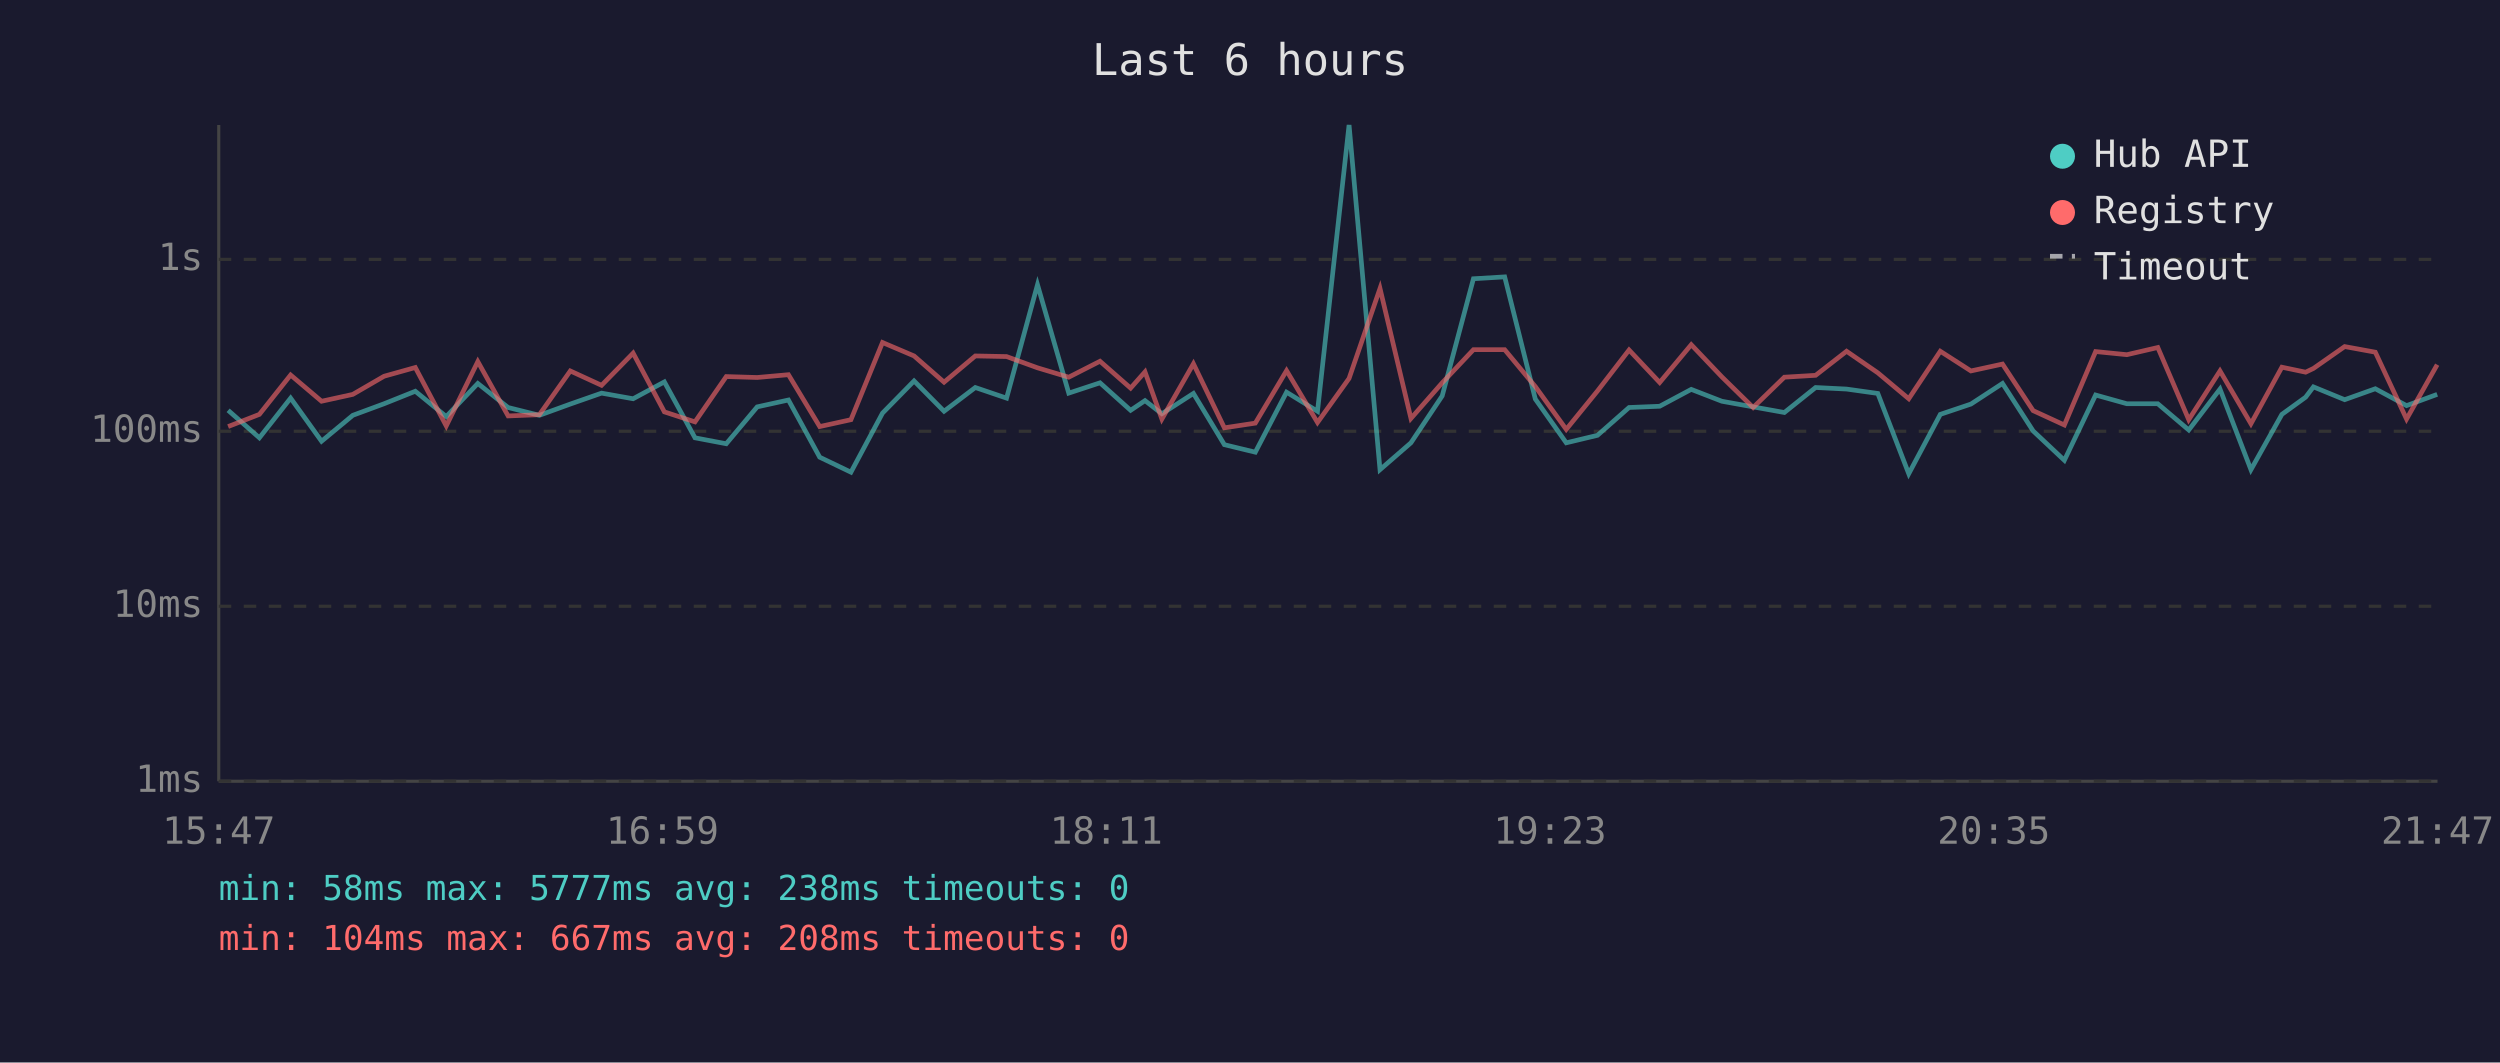
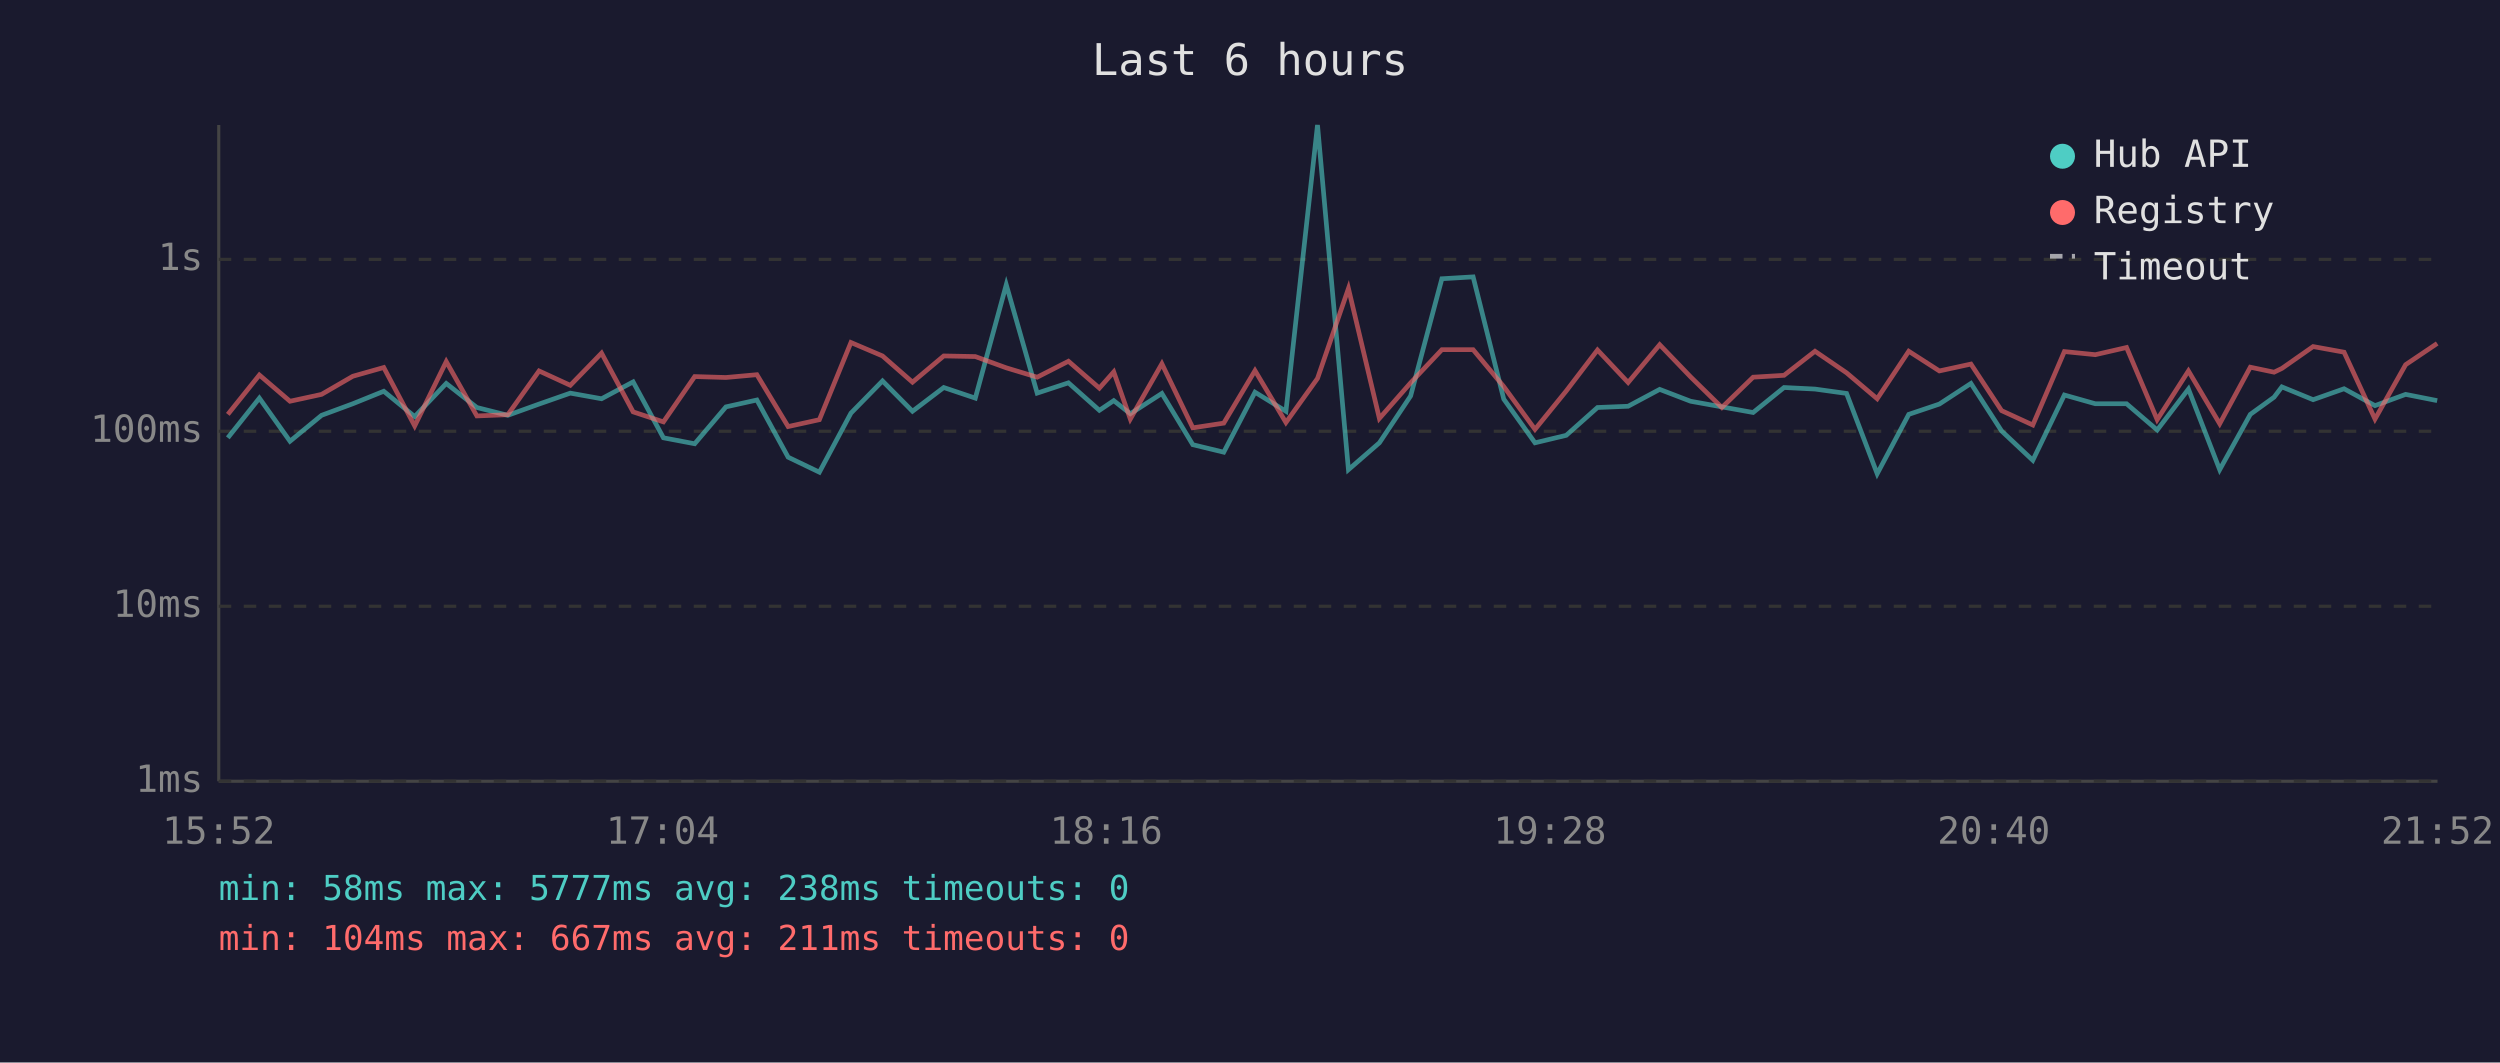
<svg xmlns="http://www.w3.org/2000/svg" viewBox="0 0 800 340" font-family="monospace" font-size="12">
  <rect width="800" height="340" fill="#1a1a2e" />
  <text x="400" y="24" fill="#e0e0e0" font-size="14" text-anchor="middle">Last 6 hours</text>
  <line x1="70" y1="40" x2="70" y2="250" stroke="#444" stroke-width="1" />
  <line x1="70" y1="250" x2="780" y2="250" stroke="#444" stroke-width="1" />
  <line x1="70" y1="250" x2="780" y2="250" stroke="#333" stroke-width="1" stroke-dasharray="4" />
  <text x="65" y="250" fill="#888" text-anchor="end" dominant-baseline="middle">1ms</text>
  <line x1="70" y1="194" x2="780" y2="194" stroke="#333" stroke-width="1" stroke-dasharray="4" />
  <text x="65" y="194" fill="#888" text-anchor="end" dominant-baseline="middle">10ms</text>
  <line x1="70" y1="138" x2="780" y2="138" stroke="#333" stroke-width="1" stroke-dasharray="4" />
  <text x="65" y="138" fill="#888" text-anchor="end" dominant-baseline="middle">100ms</text>
  <line x1="70" y1="83" x2="780" y2="83" stroke="#333" stroke-width="1" stroke-dasharray="4" />
  <text x="65" y="83" fill="#888" text-anchor="end" dominant-baseline="middle">1s</text>
-   <text x="70" y="270" fill="#888" text-anchor="middle">15:47</text>
-   <text x="212" y="270" fill="#888" text-anchor="middle">16:59</text>
-   <text x="354" y="270" fill="#888" text-anchor="middle">18:11</text>
-   <text x="496" y="270" fill="#888" text-anchor="middle">19:23</text>
-   <text x="638" y="270" fill="#888" text-anchor="middle">20:35</text>
-   <text x="780" y="270" fill="#888" text-anchor="middle">21:47</text>
-   <polyline points="73.0,131.3 83.0,140.1 93.0,127.4 102.9,141.2 112.9,132.9 122.9,129.2 132.9,125.2 142.8,133.3 152.9,122.7 162.6,130.4 172.6,132.9 182.5,129.3 192.5,125.8 202.6,127.6 212.6,122.2 222.4,140.1 232.4,142.0 242.3,130.2 252.3,128.0 262.3,146.3 272.3,151.1 282.4,132.2 292.5,121.9 302.1,131.6 312.1,124.0 322.1,127.4 332.0,91.1 342.0,125.8 352.0,122.5 361.8,131.3 366.4,128.2 371.8,132.4 381.9,125.9 391.8,142.3 401.7,144.7 411.7,125.5 421.6,131.6 431.7,40.0 441.6,150.3 451.5,141.7 461.5,126.7 471.5,89.2 481.5,88.6 491.3,127.7 501.2,141.7 511.2,139.3 521.3,130.4 531.1,130.0 541.2,124.6 551.0,128.4 561.0,130.2 571.0,132.0 581.0,124.0 590.9,124.5 600.9,125.9 610.8,151.6 620.9,132.6 630.7,129.3 640.8,122.7 650.6,137.9 660.6,147.3 670.6,126.4 680.6,129.2 690.5,129.2 700.4,137.6 710.4,124.5 720.3,150.3 730.2,132.6 737.8,127.1 740.3,123.8 750.3,127.9 760.1,124.4 770.1,129.8 779.9,126.2" fill="none" stroke="#4ecdc4" stroke-width="1.5" opacity="0.6" />
-   <polyline points="73.0,136.5 83.0,132.6 93.0,120.0 102.9,128.4 112.9,126.2 122.9,120.4 132.9,117.6 142.8,136.3 152.9,115.7 162.6,133.1 172.6,132.7 182.5,118.7 192.5,123.3 202.6,113.0 212.6,131.8 222.4,135.0 232.4,120.5 242.3,120.8 252.3,119.9 262.3,136.5 272.3,134.3 282.4,109.6 292.5,113.9 302.1,122.3 312.1,113.9 322.1,114.1 332.0,117.7 342.0,120.7 352.0,115.6 361.8,124.2 366.4,119.0 371.8,134.1 381.9,116.4 391.8,136.9 401.7,135.4 411.7,118.6 421.6,135.2 431.7,121.1 441.6,92.3 451.5,133.9 461.5,122.5 471.5,111.9 481.5,111.9 491.3,123.7 501.2,137.4 511.2,125.1 521.3,112.0 531.1,122.4 541.2,110.3 551.0,120.6 561.0,130.4 571.0,120.7 581.0,120.1 590.9,112.4 600.9,119.3 610.8,127.6 620.9,112.4 630.7,118.7 640.8,116.5 650.6,131.4 660.6,136.0 670.6,112.5 680.6,113.5 690.5,111.2 700.4,134.3 710.4,118.7 720.3,135.6 730.2,117.5 737.8,119.1 740.3,117.9 750.3,110.9 760.1,112.7 770.1,134.1 779.9,116.7" fill="none" stroke="#ff6b6b" stroke-width="1.5" opacity="0.6" />
+   <text x="70" y="270" fill="#888" text-anchor="middle">15:52</text>
+   <text x="212" y="270" fill="#888" text-anchor="middle">17:04</text>
+   <text x="354" y="270" fill="#888" text-anchor="middle">18:16</text>
+   <text x="496" y="270" fill="#888" text-anchor="middle">19:28</text>
+   <text x="638" y="270" fill="#888" text-anchor="middle">20:40</text>
+   <text x="780" y="270" fill="#888" text-anchor="middle">21:52</text>
+   <polyline points="72.9,140.1 83.0,127.4 92.8,141.2 102.9,132.9 112.9,129.2 122.8,125.2 132.7,133.3 142.8,122.7 152.6,130.4 162.5,132.9 172.5,129.3 182.5,125.8 192.5,127.6 202.6,122.2 212.3,140.1 222.3,142.0 232.3,130.2 242.2,128.0 252.2,146.3 262.2,151.1 272.3,132.2 282.4,121.9 292.0,131.6 302.0,124.0 312.1,127.4 322.0,91.1 331.9,125.8 341.9,122.5 351.8,131.3 356.4,128.2 361.7,132.4 371.8,125.9 381.7,142.3 391.6,144.7 401.6,125.5 411.5,131.6 421.6,40.0 431.5,150.3 441.4,141.7 451.4,126.7 461.4,89.2 471.4,88.6 481.2,127.7 491.2,141.7 501.2,139.3 511.2,130.4 521.0,130.0 531.1,124.6 541.0,128.4 551.0,130.2 561.0,132.0 570.9,124.0 580.8,124.5 590.9,125.9 600.7,151.6 610.8,132.6 620.6,129.3 630.7,122.7 640.5,137.9 650.5,147.3 660.6,126.4 670.5,129.2 680.5,129.2 690.3,137.6 700.3,124.5 710.3,150.3 720.1,132.6 727.7,127.1 730.2,123.8 740.2,127.9 750.1,124.4 760.0,129.8 769.8,126.2 779.9,128.2" fill="none" stroke="#4ecdc4" stroke-width="1.5" opacity="0.6" />
+   <polyline points="72.9,132.6 83.0,120.0 92.8,128.4 102.9,126.2 112.9,120.4 122.8,117.6 132.7,136.3 142.8,115.7 152.6,133.1 162.5,132.7 172.5,118.7 182.5,123.3 192.5,113.0 202.6,131.8 212.3,135.0 222.3,120.5 232.3,120.8 242.2,119.9 252.2,136.5 262.2,134.3 272.3,109.6 282.4,113.9 292.0,122.3 302.0,113.9 312.1,114.1 322.0,117.7 331.9,120.7 341.9,115.6 351.8,124.2 356.4,119.0 361.7,134.1 371.8,116.4 381.7,136.9 391.6,135.4 401.6,118.6 411.5,135.2 421.6,121.1 431.5,92.3 441.4,133.9 451.4,122.5 461.4,111.9 471.4,111.9 481.2,123.7 491.2,137.4 501.2,125.1 511.2,112.0 521.0,122.4 531.1,110.3 541.0,120.6 551.0,130.4 561.0,120.7 570.9,120.1 580.8,112.4 590.9,119.3 600.7,127.6 610.8,112.4 620.6,118.7 630.7,116.5 640.5,131.4 650.5,136.0 660.6,112.5 670.5,113.5 680.5,111.2 690.3,134.3 700.3,118.7 710.3,135.6 720.1,117.5 727.7,119.1 730.2,117.9 740.2,110.9 750.1,112.7 760.0,134.1 769.8,116.7 779.9,109.9" fill="none" stroke="#ff6b6b" stroke-width="1.5" opacity="0.6" />
  <circle cx="660" cy="50" r="4" fill="#4ecdc4" />
  <text x="670" y="50" fill="#e0e0e0" dominant-baseline="middle">Hub API</text>
  <circle cx="660" cy="68" r="4" fill="#ff6b6b" />
  <text x="670" y="68" fill="#e0e0e0" dominant-baseline="middle">Registry</text>
  <line x1="656" y1="82" x2="664" y2="82" stroke="#e0e0e0" stroke-width="1.5" stroke-dasharray="4,3" opacity="0.7" />
  <text x="670" y="86" fill="#e0e0e0" dominant-baseline="middle">Timeout</text>
  <text x="70" y="288" fill="#4ecdc4" font-size="11">min: 58ms  max: 5777ms  avg: 238ms  timeouts: 0</text>
-   <text x="70" y="304" fill="#ff6b6b" font-size="11">min: 104ms  max: 667ms  avg: 208ms  timeouts: 0</text>
+   <text x="70" y="304" fill="#ff6b6b" font-size="11">min: 104ms  max: 667ms  avg: 211ms  timeouts: 0</text>
</svg>
